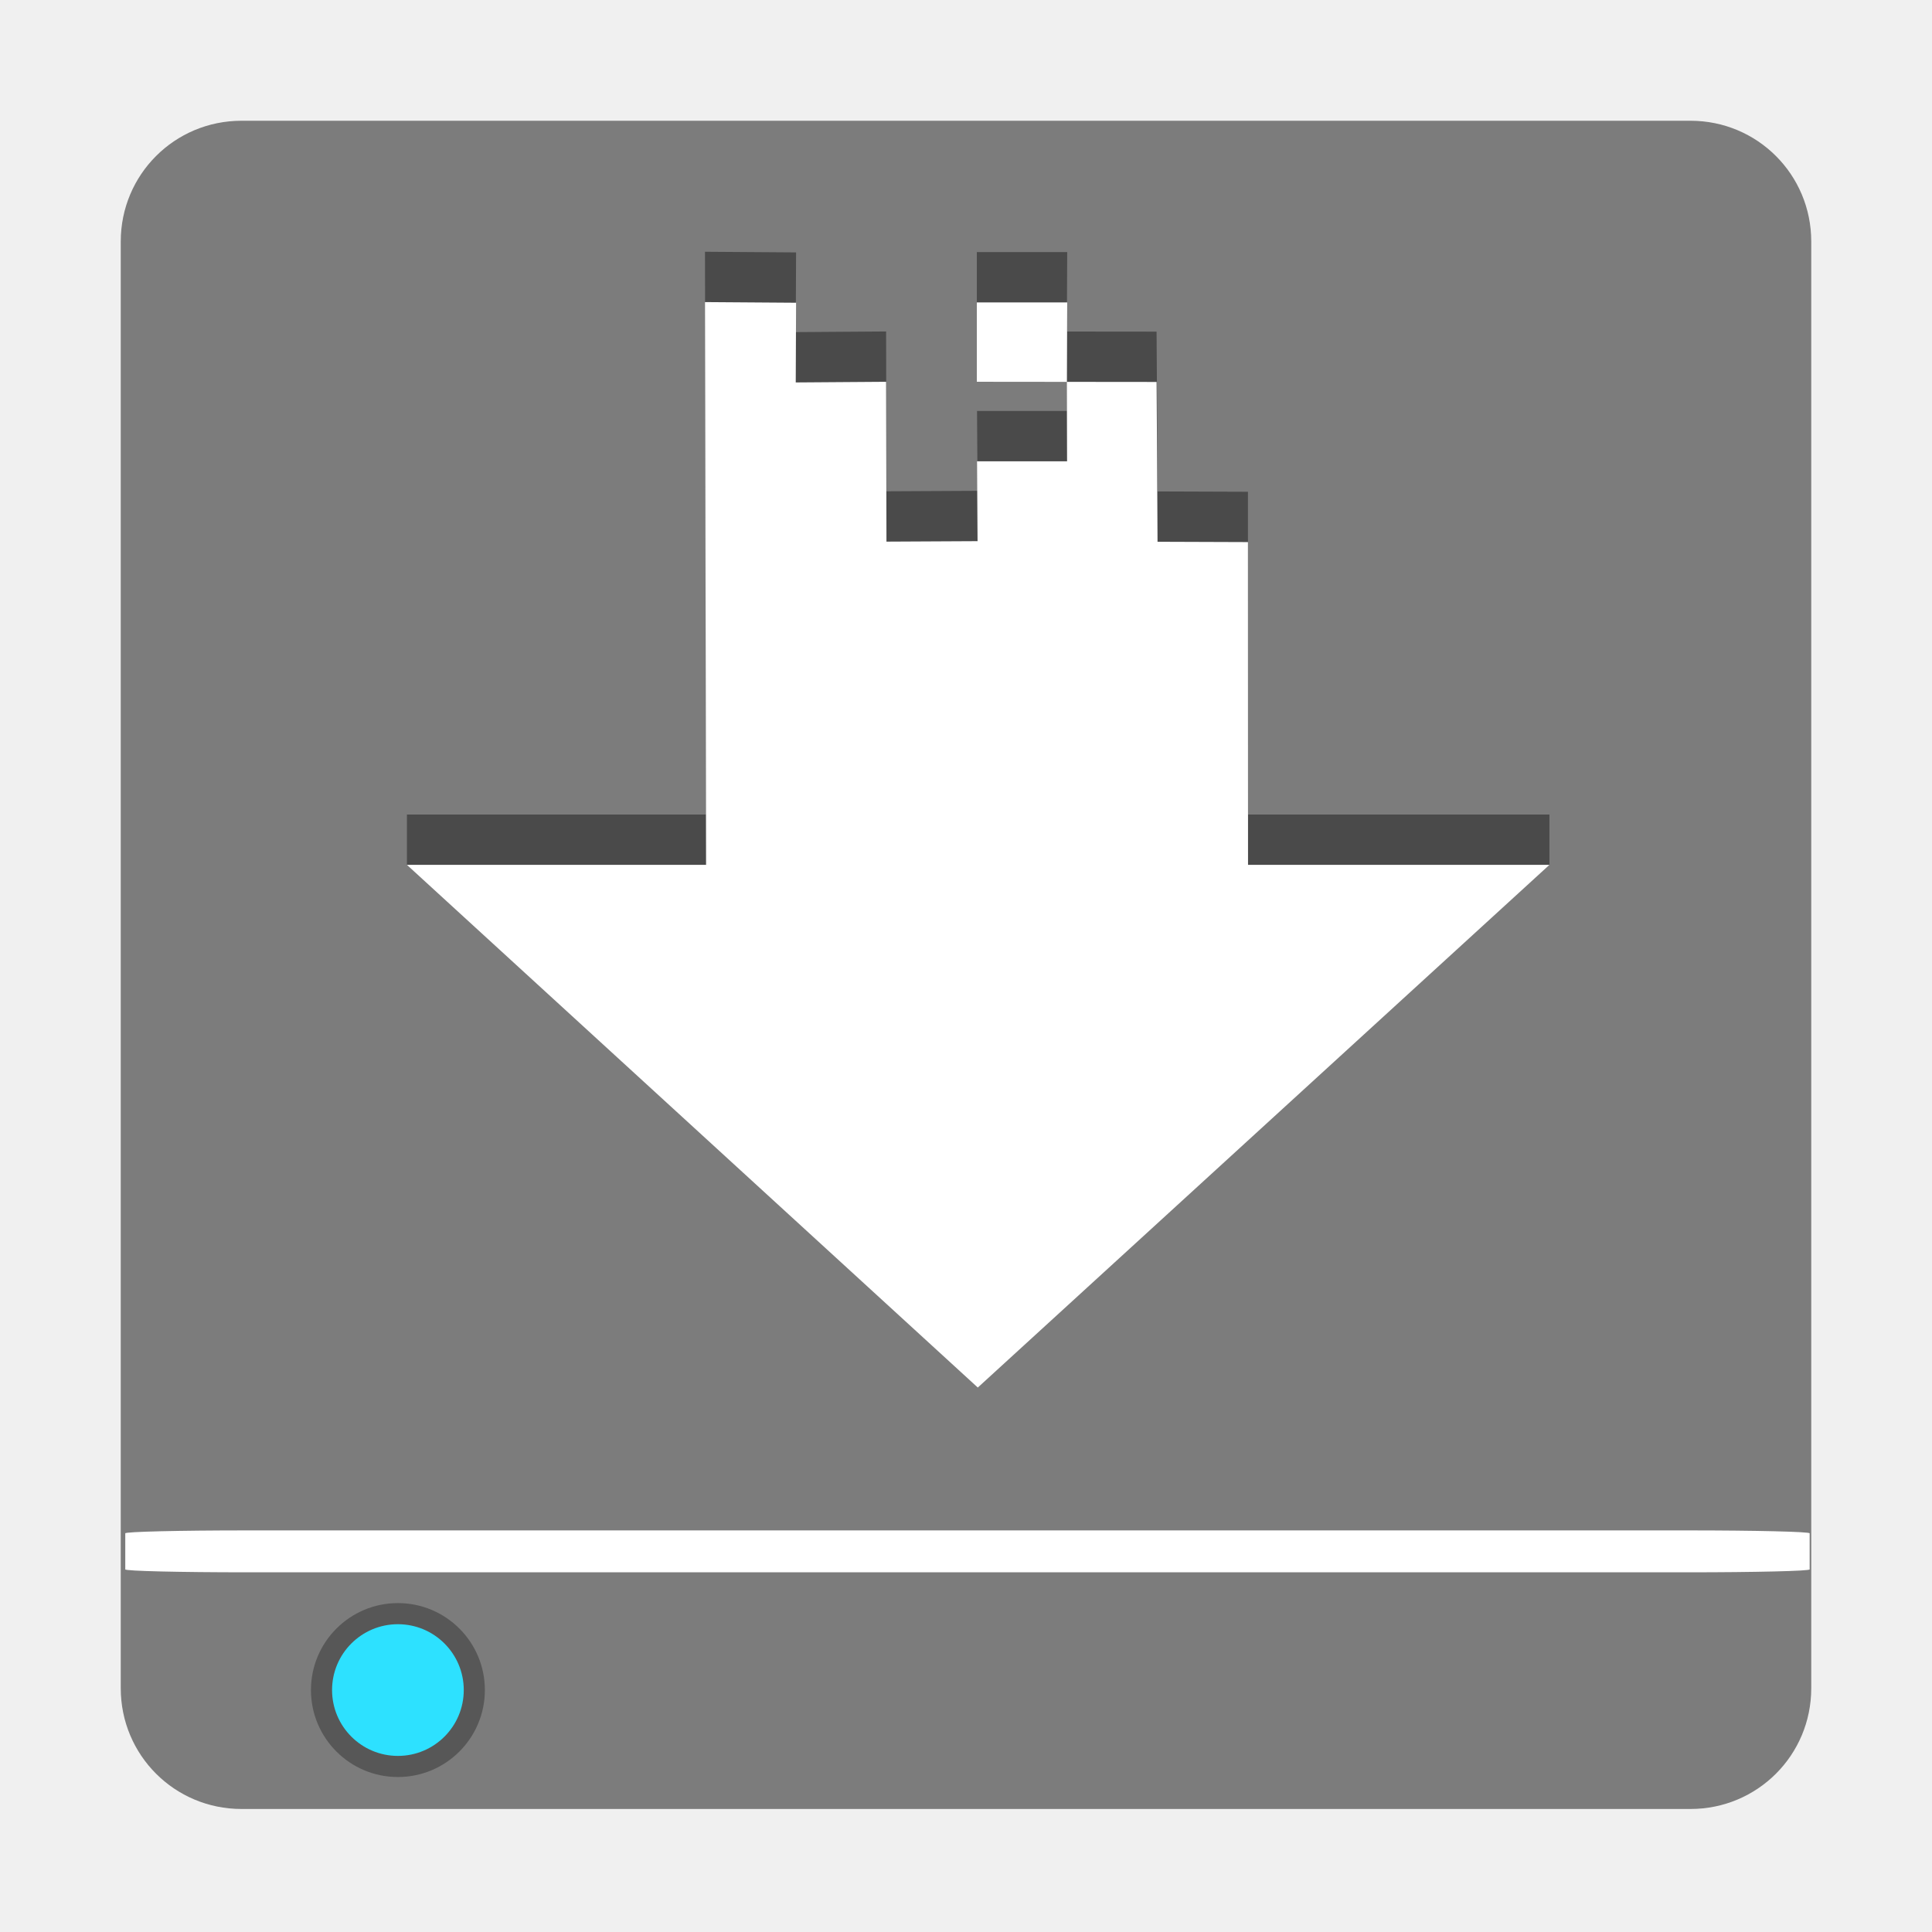
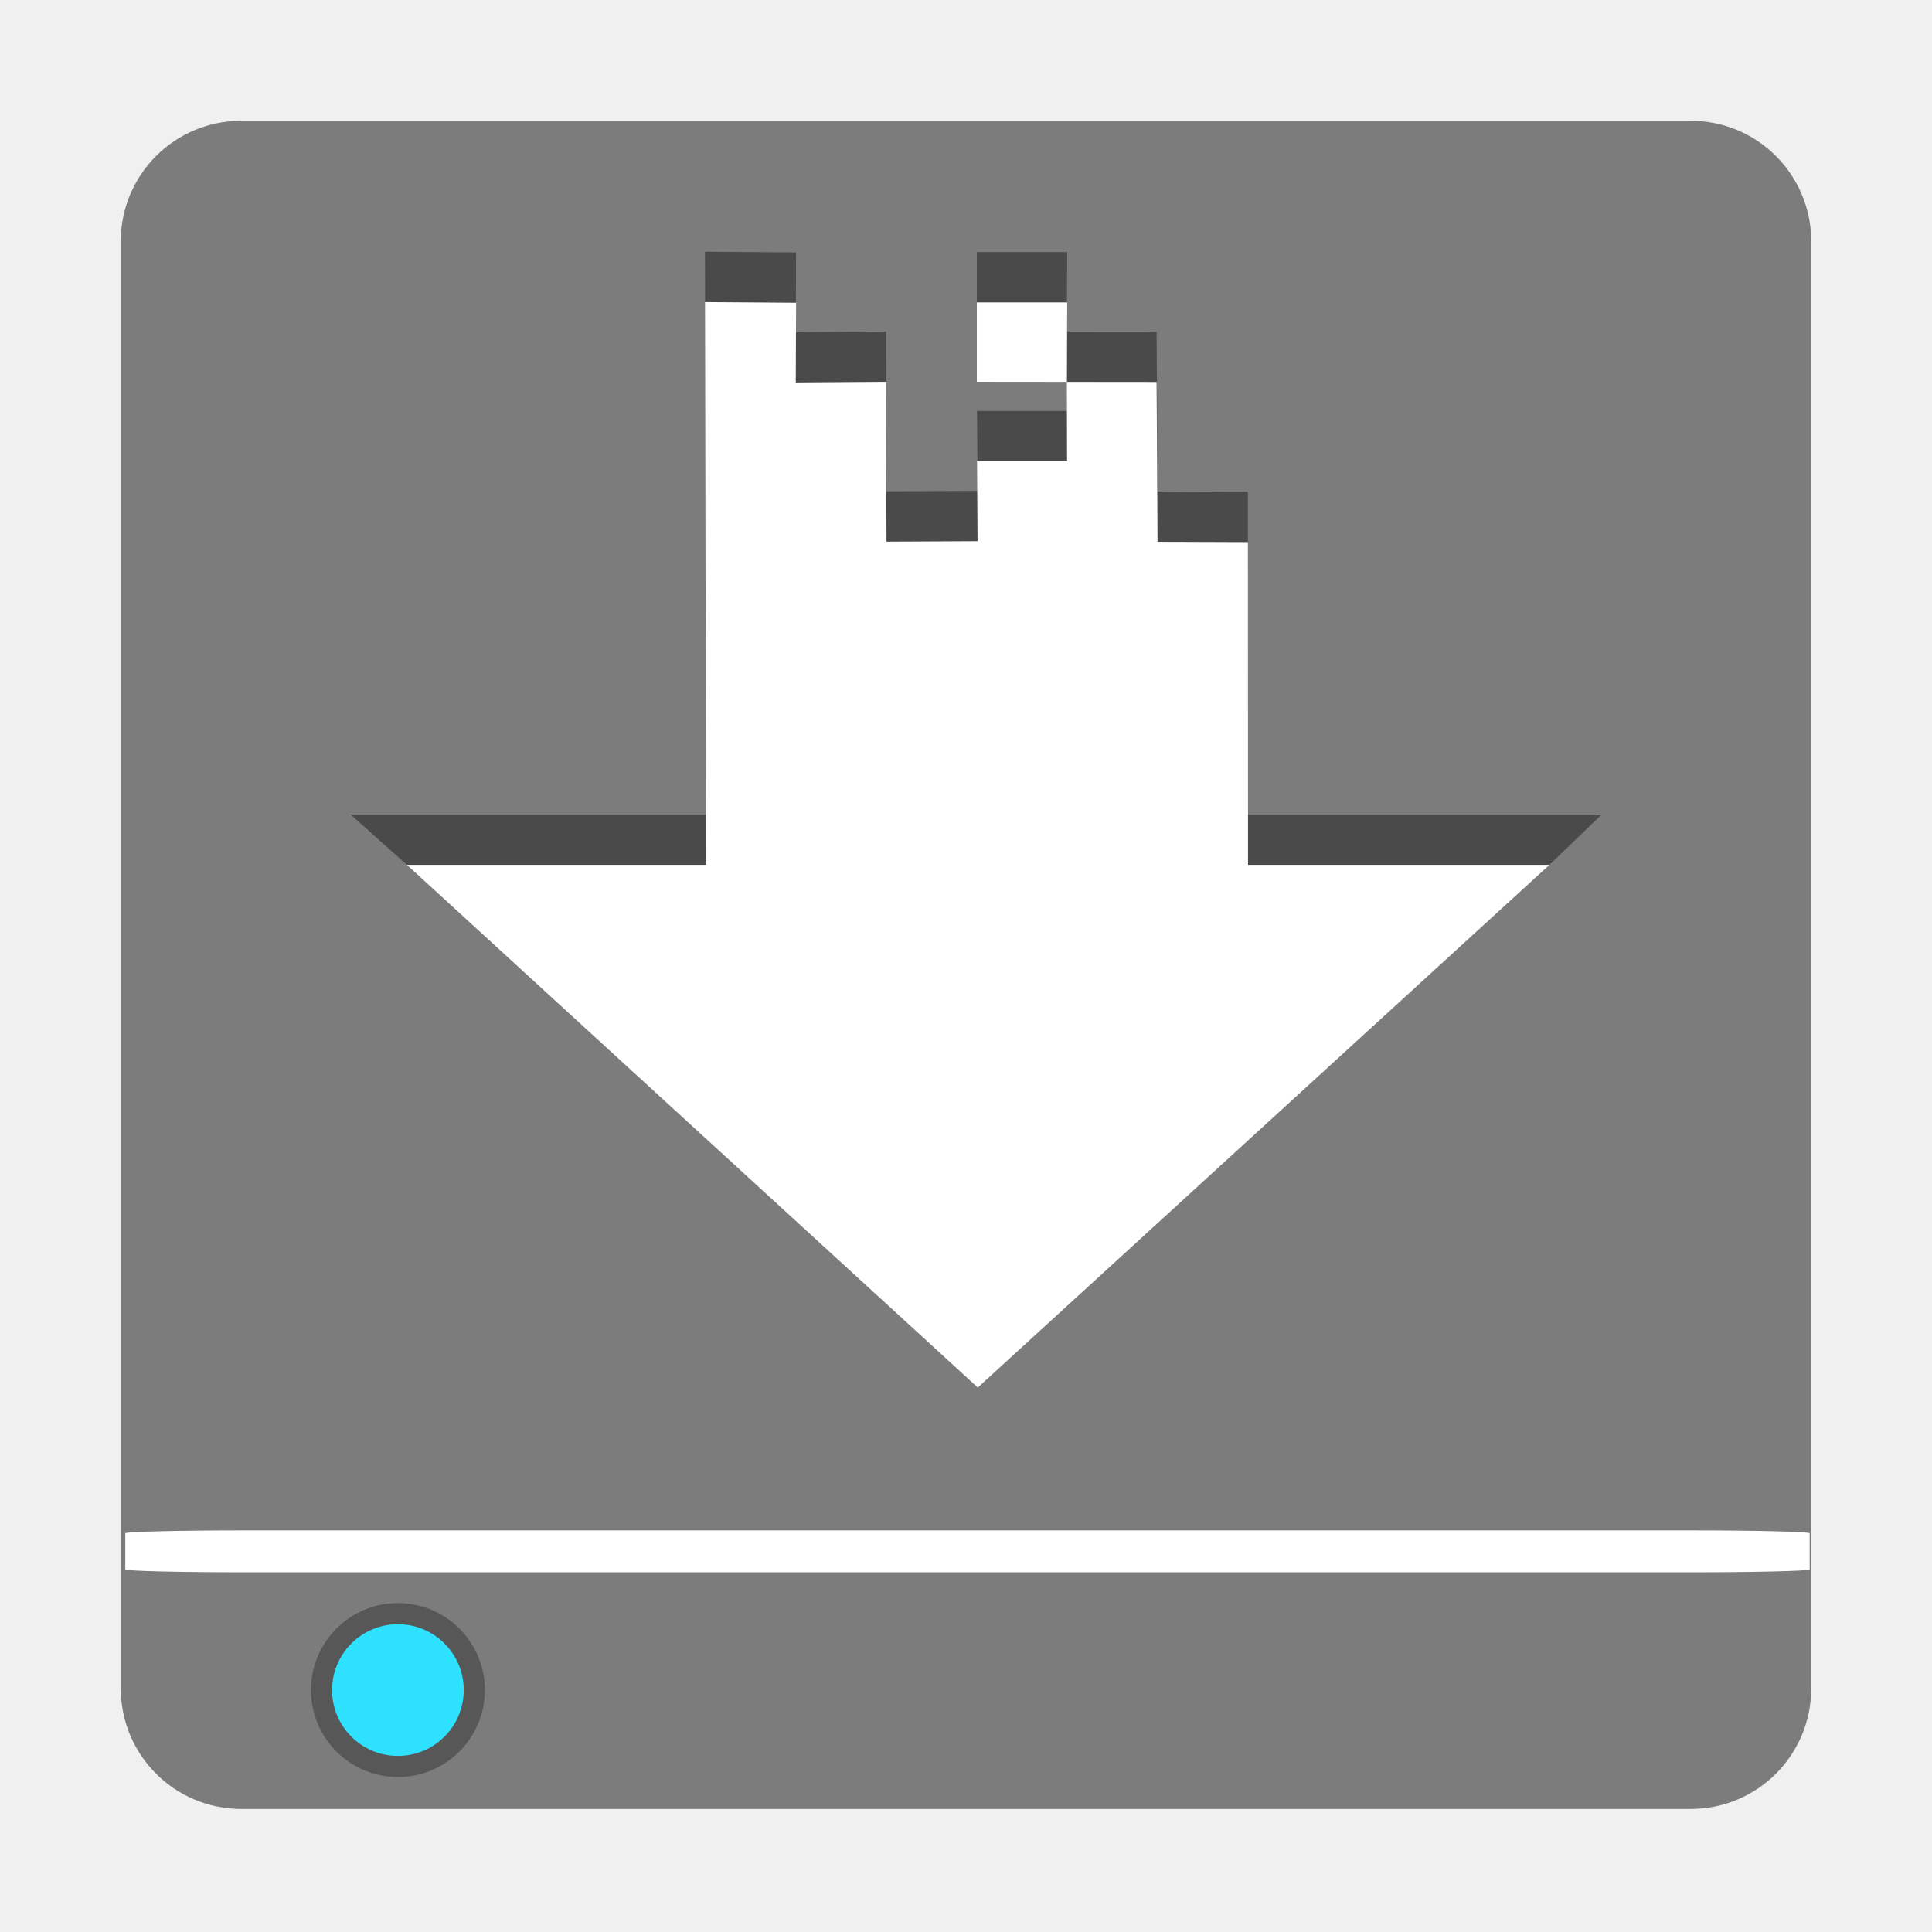
<svg xmlns="http://www.w3.org/2000/svg" width="96" version="1.0" height="96">
-   <g style="color:#000;stroke:none">
-     <path style="fill:#7c7c7c" id="rect3171" d="m 12,6 72,0 c 3.324,0 6,2.676 6,6 l 0,71.887 c 0,3.324 -2.676,6 -6,6 l -72,0 c -3.324,0 -6,-2.676 -6,-6 L 6,12 C 6,8.676 8.676,6 12,6 Z" />
-     <path style="opacity:.3" id="path4053" d="m 24.093,83.978 a 4.321,4.321 0 0 1 -8.642,0 4.321,4.321 0 1 1 8.642,0 z" />
-     <path style="fill:#2de1ff" id="path3364" d="m 23.044,83.978 a 3.272,3.272 0 0 1 -6.544,0 3.272,3.272 0 1 1 6.544,0 z" />
-     <rect width="83.696" x="6.225" y="76.045" rx="6.03" height="2.082" ry="0.144" style="fill:#fff;fill-rule:evenodd" id="rect3082" />
+   <g style="color:#000">
+     <path style="fill:#7c7c7c" d="m 12,6 h 72 c 3.324,0 6,2.676 6,6 v 71.887 c 0,3.324 -2.676,6 -6,6 H 12 c -3.324,0 -6,-2.676 -6,-6 V 12 C 6,8.676 8.676,6 12,6 Z" />
+     <path style="opacity:.3" d="m 24.093,83.978 a 4.321,4.321 0 0 1 -8.642,0 4.321,4.321 0 1 1 8.642,0 z" />
+     <path style="fill:#2de1ff" d="m 23.044,83.978 a 3.272,3.272 0 0 1 -6.544,0 3.272,3.272 0 1 1 6.544,0 z" />
+     <rect width="83.696" x="6.225" y="76.045" rx="6.03" height="2.082" ry="0.144" style="fill:#fff;fill-rule:evenodd" />
  </g>
  <g style="fill-rule:evenodd">
-     <path style="opacity:.4" id="path4172" d="m 39.557,12.542 -4.527,-.032 c 0.028,11.21 0.046,24.131 0.054,27.963 h -14.864 v 2.501 h 56.77 v -2.501 h -14.976 l -.004,-16.038 -4.493,-.016 c -0.005,-0.873 -0.021,-3.974 -0.021,-3.974 l -.026,-3.967 -8.932,-.009 v -3.943 h 4.491 l -.018,3.943 .011,3.953 h -4.474 l .026,3.967 -4.525,.023 -.001,.008 -.018,-7.95 -4.49,.032 z " />
-     <path style="fill:#fff" id="rect3359" d="m 39.557,15.043 -4.527,-.032 c 0.028,11.21 0.046,24.131 0.054,27.963 l -14.864,0 28.366,25.972 28.404,-25.972 -14.976,-0 -.004,-16.038 -4.493,-.016 c -0.005,-0.873 -0.021,-3.974 -0.021,-3.974 l -.026,-3.967 -8.932,-.009 v -3.943 h 4.491 l -.018,3.943 .011,3.953 h -4.474 l .026,3.967 -4.525,.023 -.001,.008 -.018,-7.95 -4.49,.032 z " />
+     <path style="opacity:.4" d="m 39.557,12.542 -4.527,-.032 c 0.028,11.21 0.046,24.131 0.054,27.963 h -17.664 l 2.8,2.501 h 56.77 l 2.6,-2.501 h -17.576 l -.004,-16.038 -4.493,-.016 c -0.005,-0.873 -0.021,-3.974 -0.021,-3.974 l -.026,-3.967 -8.932,-.009 v -3.943 h 4.491 l -.018,3.943 .011,3.953 h -4.474 l .026,3.967 -4.525,.023 0,.008 -.018,-7.95 -4.49,.032 z " />
+     <path style="fill:#fff" d="m 39.557,15.043 -4.527,-.032 c 0.028,11.21 0.046,24.131 0.054,27.963 l -14.864,0 28.366,25.972 28.404,-25.972 -14.976,0 -.004,-16.038 -4.493,-.016 c -0.005,-0.873 -0.021,-3.974 -0.021,-3.974 l -.026,-3.967 -8.932,-.009 v -3.943 h 4.491 l -.018,3.943 .011,3.953 h -4.474 l .026,3.967 -4.525,.023 0,.008 -.018,-7.95 -4.49,.032 z " />
  </g>
</svg>
